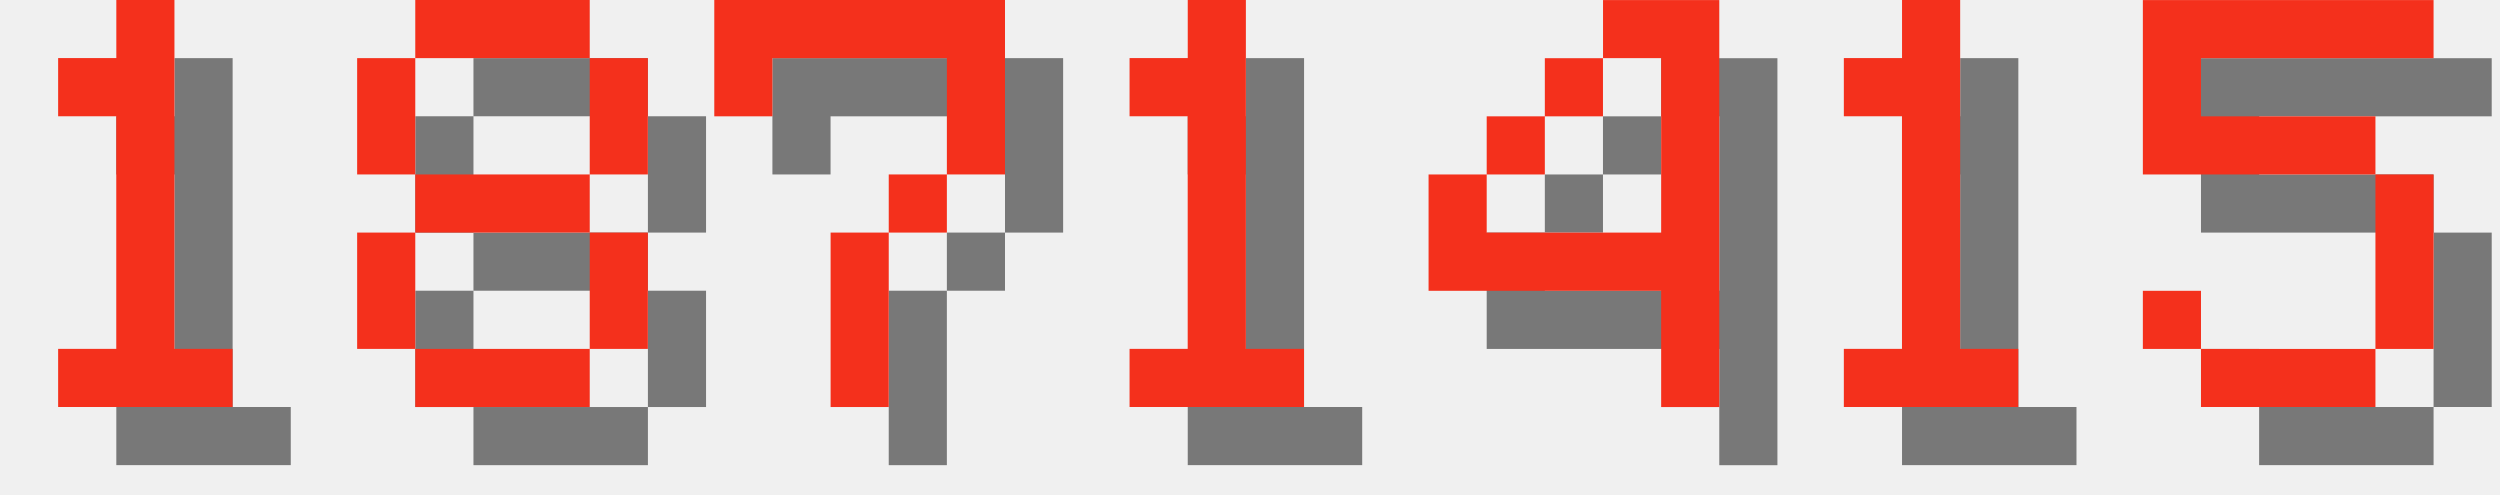
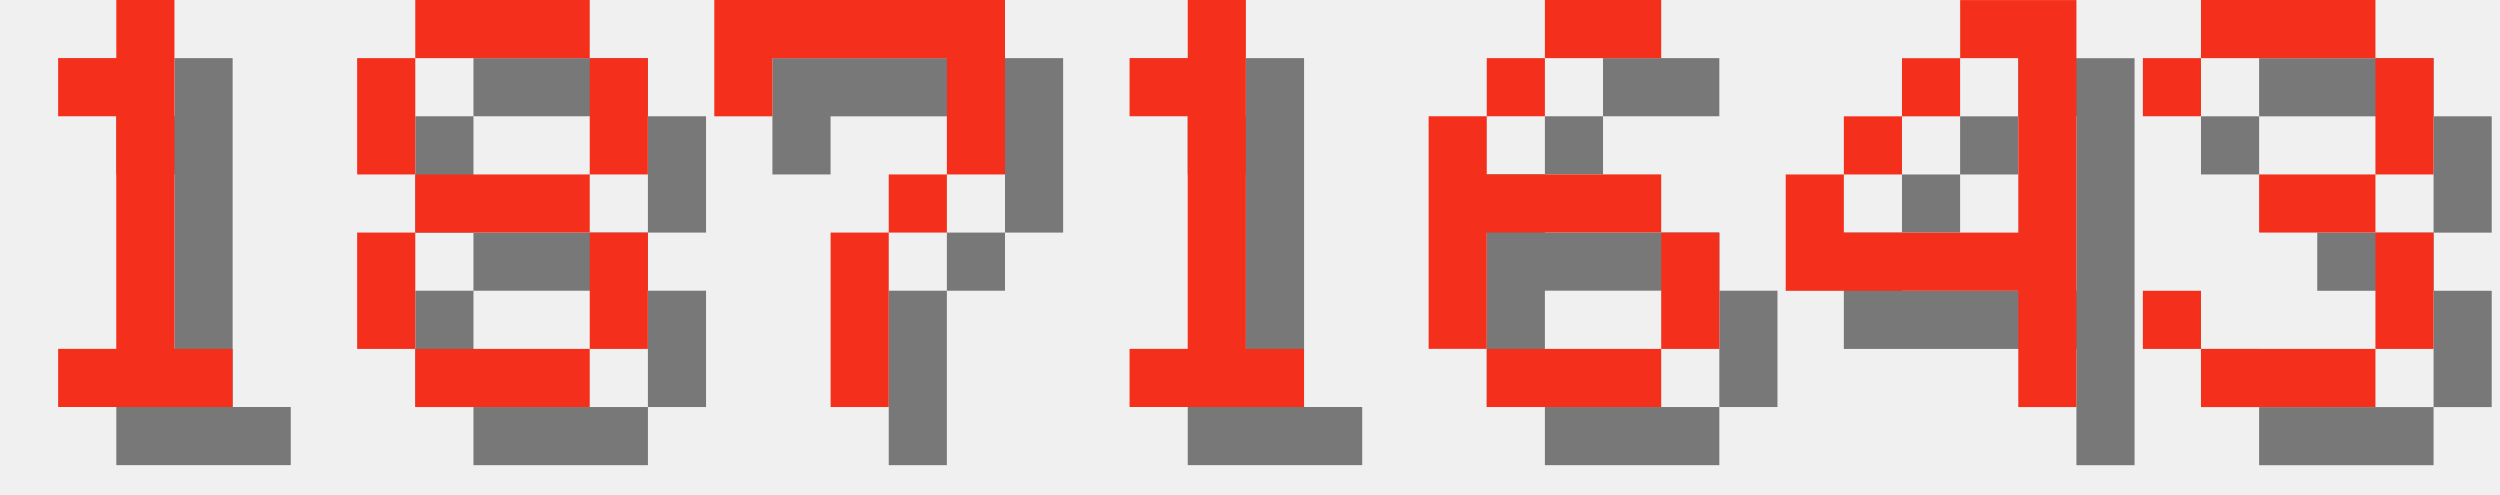
<svg xmlns="http://www.w3.org/2000/svg" version="1.1" width="182.0" height="36">
  <style>
        .text-foreground {
            fill: #F4301C;
        }
        .text-shadow {
            fill: #000000;
            fill-opacity: 0.5;
        }
    </style>
  <g class="digit" id="digit_1" transform="translate(0.0, 0), scale(4)">
    <path id="digit_1_shadow" class="text-shadow" d="m2.117 2.117v1.058h1.058v4.233h-1.058v1.058h3.175v-1.058h-1.058v-6.35h-1.058v1.058h-1.058z" fill-opacity=".5" style="paint-order:stroke fill markers" />
    <path id="digit_1_fg" class="text-foreground" d="m1.058 1.058v1.058h1.058v4.233h-1.058v1.058h3.175v-1.058h-1.058v-6.35h-1.058v1.058h-1.058z" fill="#fff" style="paint-order:stroke fill markers" />
  </g>
  <g class="digit" id="digit_8" transform="translate(26.0, 0), scale(4)">
    <path id="digit_8_shadow" class="text-shadow" d="m2.117 1.058v1.058h3.175v-1.058h-3.175zm3.175 1.058v2.117h1.058v-2.117h-1.058zm0 2.117h-3.175v1.058h3.175v-1.058zm0 1.058v2.117h1.058v-2.117h-1.058zm0 2.117h-3.175v1.058h3.175v-1.058zm-3.175 0v-2.117h-1.058v2.117h1.058zm0-3.175v-2.117h-1.058v2.117h1.058z" fill-opacity=".5" style="paint-order:stroke fill markers" />
    <path id="digit_8_fg" class="text-foreground" d="m1.058 0v1.058h3.175v-1.058h-3.175zm3.175 1.058v2.117h1.058v-2.117h-1.058zm0 2.117h-3.175v1.058h3.175v-1.058zm0 1.058v2.117h1.058v-2.117h-1.058zm0 2.117h-3.175v1.058h3.175v-1.058zm-3.175 0v-2.117h-1.058v2.117h1.058zm0-3.175v-2.117h-1.058v2.117h1.058z" fill="#fff" style="paint-order:stroke fill markers" />
  </g>
  <g class="digit" id="digit_7" transform="translate(52.0, 0), scale(4)">
    <path id="digit_7_shadow" class="text-shadow" d="m1.058 1.058 2e-6 2.117h1.058v-1.058h3.175v1.058l2e-7 1.058h-1.058v1.058h-1.058l4e-7 3.175 1.058 1e-7v-3.175h1.058v-1.058h1.058l5e-7 -1.058v-2.117z" fill-opacity=".5" style="paint-order:stroke fill markers" />
    <path id="digit_7_fg" class="text-foreground" d="m0 0 2e-6 2.117h1.058v-1.058h3.175v1.058l2e-7 1.058h-1.058v1.058h-1.058l4e-7 3.175 1.058 1e-7v-3.175h1.058v-1.058h1.058l5e-7 -1.058v-2.117z" fill="#fff" style="paint-order:stroke fill markers" />
  </g>
  <g class="digit" id="digit_1" transform="translate(78.0, 0), scale(4)">
    <path id="digit_1_shadow" class="text-shadow" d="m2.117 2.117v1.058h1.058v4.233h-1.058v1.058h3.175v-1.058h-1.058v-6.35h-1.058v1.058h-1.058z" fill-opacity=".5" style="paint-order:stroke fill markers" />
    <path id="digit_1_fg" class="text-foreground" d="m1.058 1.058v1.058h1.058v4.233h-1.058v1.058h3.175v-1.058h-1.058v-6.35h-1.058v1.058h-1.058z" fill="#fff" style="paint-order:stroke fill markers" />
  </g>
-   <g class="digit" id="digit_4" transform="translate(104.0, 0), scale(4)">
+   <g class="digit" id="digit_6" transform="translate(104.0, 0), scale(4)">
+     <path id="digit_6_shadow" class="text-shadow" d="m3.175 1.058v1.058h2.117v-1.058h-2.117zm0 1.058h-1.058v1.058h1.058v-1.058zm-1.058 1.058h-1.058v4.233h1.058v-2.117h3.175v-1.058h-3.175v-1.058zm3.175 2.117v2.117h1.058v-2.117h-1.058zm0 2.117h-3.175v1.058h3.175v-1.058z" fill-opacity=".5" style="paint-order:stroke fill markers" />
+     <path id="digit_6_fg" class="text-foreground" d="m2.117 0v1.058h2.117v-1.058h-2.117zm0 1.058h-1.058v1.058h1.058v-1.058zm-1.058 1.058h-1.058v4.233h1.058v-2.117h3.175v-1.058h-3.175v-1.058zm3.175 2.117v2.117h1.058v-2.117h-1.058zm0 2.117h-3.175v1.058h3.175v-1.058z" fill="#fff" style="paint-order:stroke fill markers" />
+   </g>
+   <g class="digit" id="digit_4" transform="translate(130.0, 0), scale(4)">
    <path id="digit_4_shadow" class="text-shadow" d="m4.233 1.058v1.058h1.058v3.175h-3.175v-1.058h-1.058v2.117h4.233v2.117h1.058v-7.408h-2.117zm-2.117 3.175h1.058v-1.058h-1.058v1.058zm1.058-1.058h1.058v-1.058h-1.058v1.058z" fill-opacity=".5" style="paint-order:stroke fill markers" />
    <path id="digit_4_fg" class="text-foreground" d="m3.175 0v1.058h1.058v3.175h-3.175v-1.058h-1.058v2.117h4.233v2.117h1.058v-7.408h-2.117zm-2.117 3.175h1.058v-1.058h-1.058v1.058zm1.058-1.058h1.058v-1.058h-1.058v1.058z" fill="#fff" style="paint-order:stroke fill markers" />
  </g>
-   <g class="digit" id="digit_1" transform="translate(130.0, 0), scale(4)">
-     <path id="digit_1_shadow" class="text-shadow" d="m2.117 2.117v1.058h1.058v4.233h-1.058v1.058h3.175v-1.058h-1.058v-6.35h-1.058v1.058h-1.058z" fill-opacity=".5" style="paint-order:stroke fill markers" />
-     <path id="digit_1_fg" class="text-foreground" d="m1.058 1.058v1.058h1.058v4.233h-1.058v1.058h3.175v-1.058h-1.058v-6.35h-1.058v1.058h-1.058z" fill="#fff" style="paint-order:stroke fill markers" />
-   </g>
-   <g class="digit" id="digit_5" transform="translate(156.0, 0), scale(4)">
-     <path id="digit_5_shadow" class="text-shadow" d="m1.058 1.058v3.175h4.233v3.175h-3.175v-1.058h-1.058v1.058h1.058v1.058h3.175v-1.058h1.058v-3.175h-1.058v-1.058h-3.175v-1.058h4.233v-1.058h-5.292z" fill-opacity=".5" style="paint-order:stroke fill markers" />
-     <path id="digit_5_fg" class="text-foreground" d="m0 0v3.175h4.233v3.175h-3.175v-1.058h-1.058v1.058h1.058v1.058h3.175v-1.058h1.058v-3.175h-1.058v-1.058h-3.175v-1.058h4.233v-1.058h-5.292z" fill="#fff" style="paint-order:stroke fill markers" />
+   <g class="digit" id="digit_3" transform="translate(156.0, 0), scale(4)">
+     <path id="digit_3_shadow" class="text-shadow" d="m1.058 2.117v1.058h1.058v-1.058h3.175v2.117h-2.117v1.058h2.117v2.117h-3.175v-1.058h-1.058v1.058h1.058v1.058h3.175v-1.058h1.058v-2.117h-1.058v-1.058h1.058v-2.117h-1.058v-1.058h-3.175v1.058h-1.058z" fill-opacity=".5" style="paint-order:stroke fill markers" />
+     <path id="digit_3_fg" class="text-foreground" d="m0 1.058v1.058h1.058v-1.058h3.175v2.117h-2.117v1.058h2.117v2.117h-3.175v-1.058h-1.058v1.058h1.058v1.058h3.175v-1.058h1.058v-2.117h-1.058v-1.058h1.058v-2.117h-1.058v-1.058h-3.175v1.058h-1.058z" fill="#fff" style="paint-order:stroke fill markers" />
  </g>
</svg>
